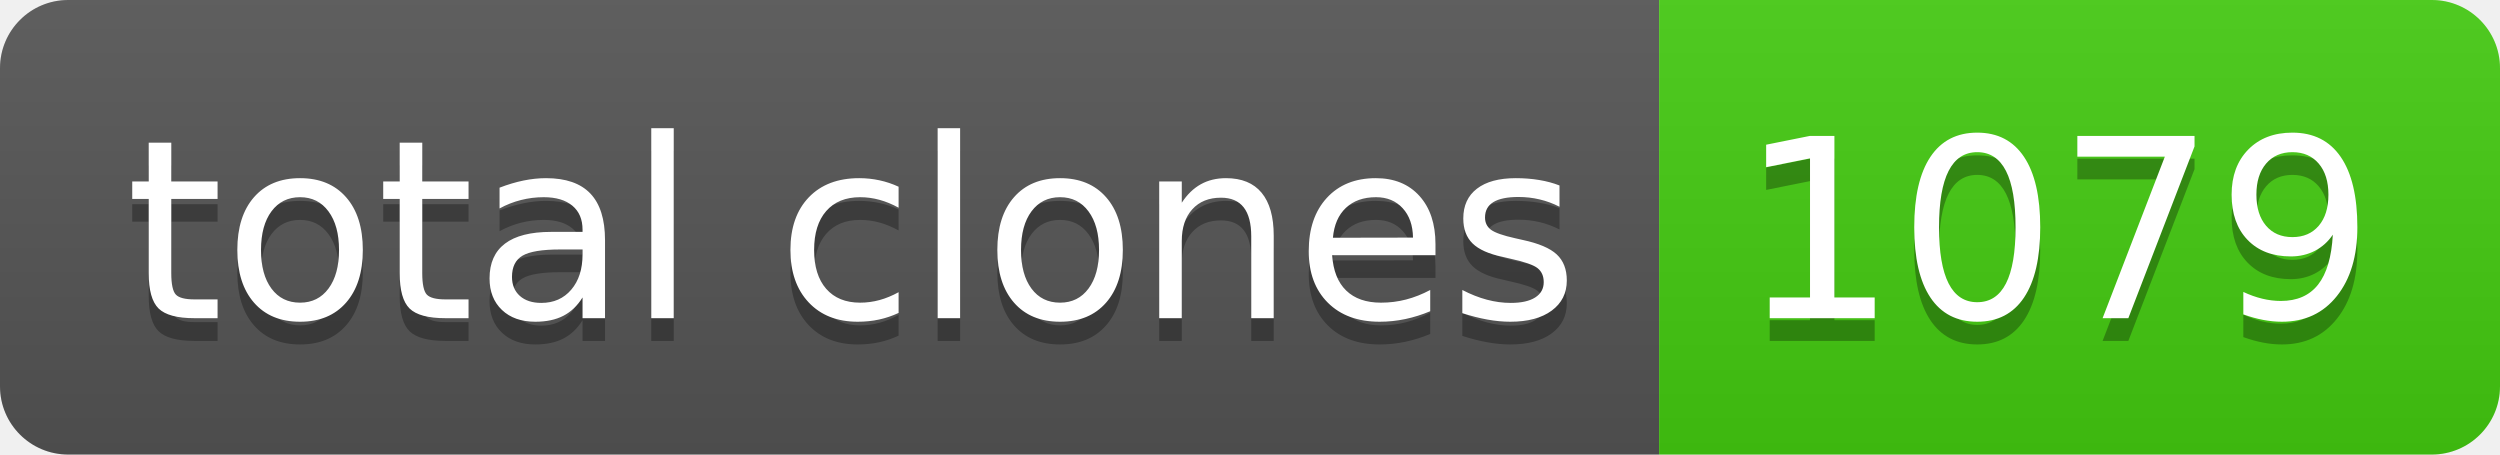
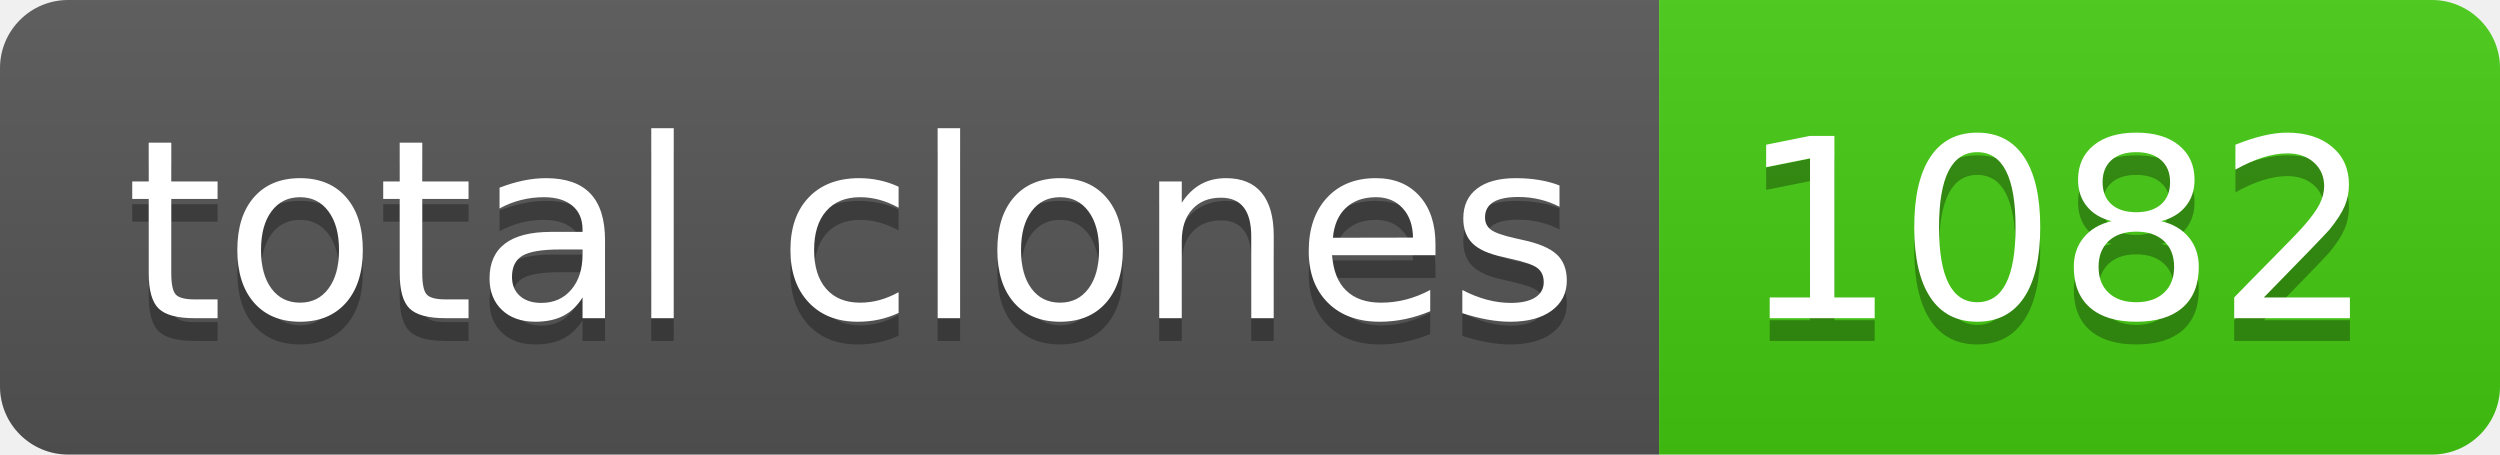
- <svg xmlns="http://www.w3.org/2000/svg" width="110" height="20" role="img" aria-label="total clones: 1079">
+ <svg xmlns="http://www.w3.org/2000/svg" width="110" height="20" role="img" aria-label="total clones: 1082">
  <linearGradient id="s" x2="0" y2="100%">
    <stop offset="0" stop-color="#bbb" stop-opacity=".1" />
    <stop offset="1" stop-opacity=".1" />
  </linearGradient>
  <clipPath id="r">
    <rect width="110" height="20" rx="3" fill="#fff" />
  </clipPath>
  <g clip-path="url(#r)">
    <rect width="73" height="20" fill="#555" />
    <rect x="73" width="37" height="20" fill="#4c1" />
    <rect width="110" height="20" fill="url(#s)" />
  </g>
  <g fill="#fff" text-anchor="middle" font-family="Verdana,Geneva,DejaVu Sans,sans-serif" text-rendering="geometricPrecision" font-size="110">
    <text aria-hidden="true" x="375" y="150" fill="#010101" fill-opacity=".3" transform="scale(.1)" textLength="630">total clones</text>
    <text x="375" y="140" transform="scale(.1)" fill="#fff" textLength="630">total clones</text>
-     <text aria-hidden="true" x="905" y="150" fill="#010101" fill-opacity=".3" transform="scale(.1)" textLength="270">1079</text>
-     <text x="905" y="140" transform="scale(.1)" fill="#fff" textLength="270">1079</text>
+     <text aria-hidden="true" x="905" y="150" fill="#010101" fill-opacity=".3" transform="scale(.1)" textLength="270">1082</text>
+     <text x="905" y="140" transform="scale(.1)" fill="#fff" textLength="270">1082</text>
  </g>
</svg>
